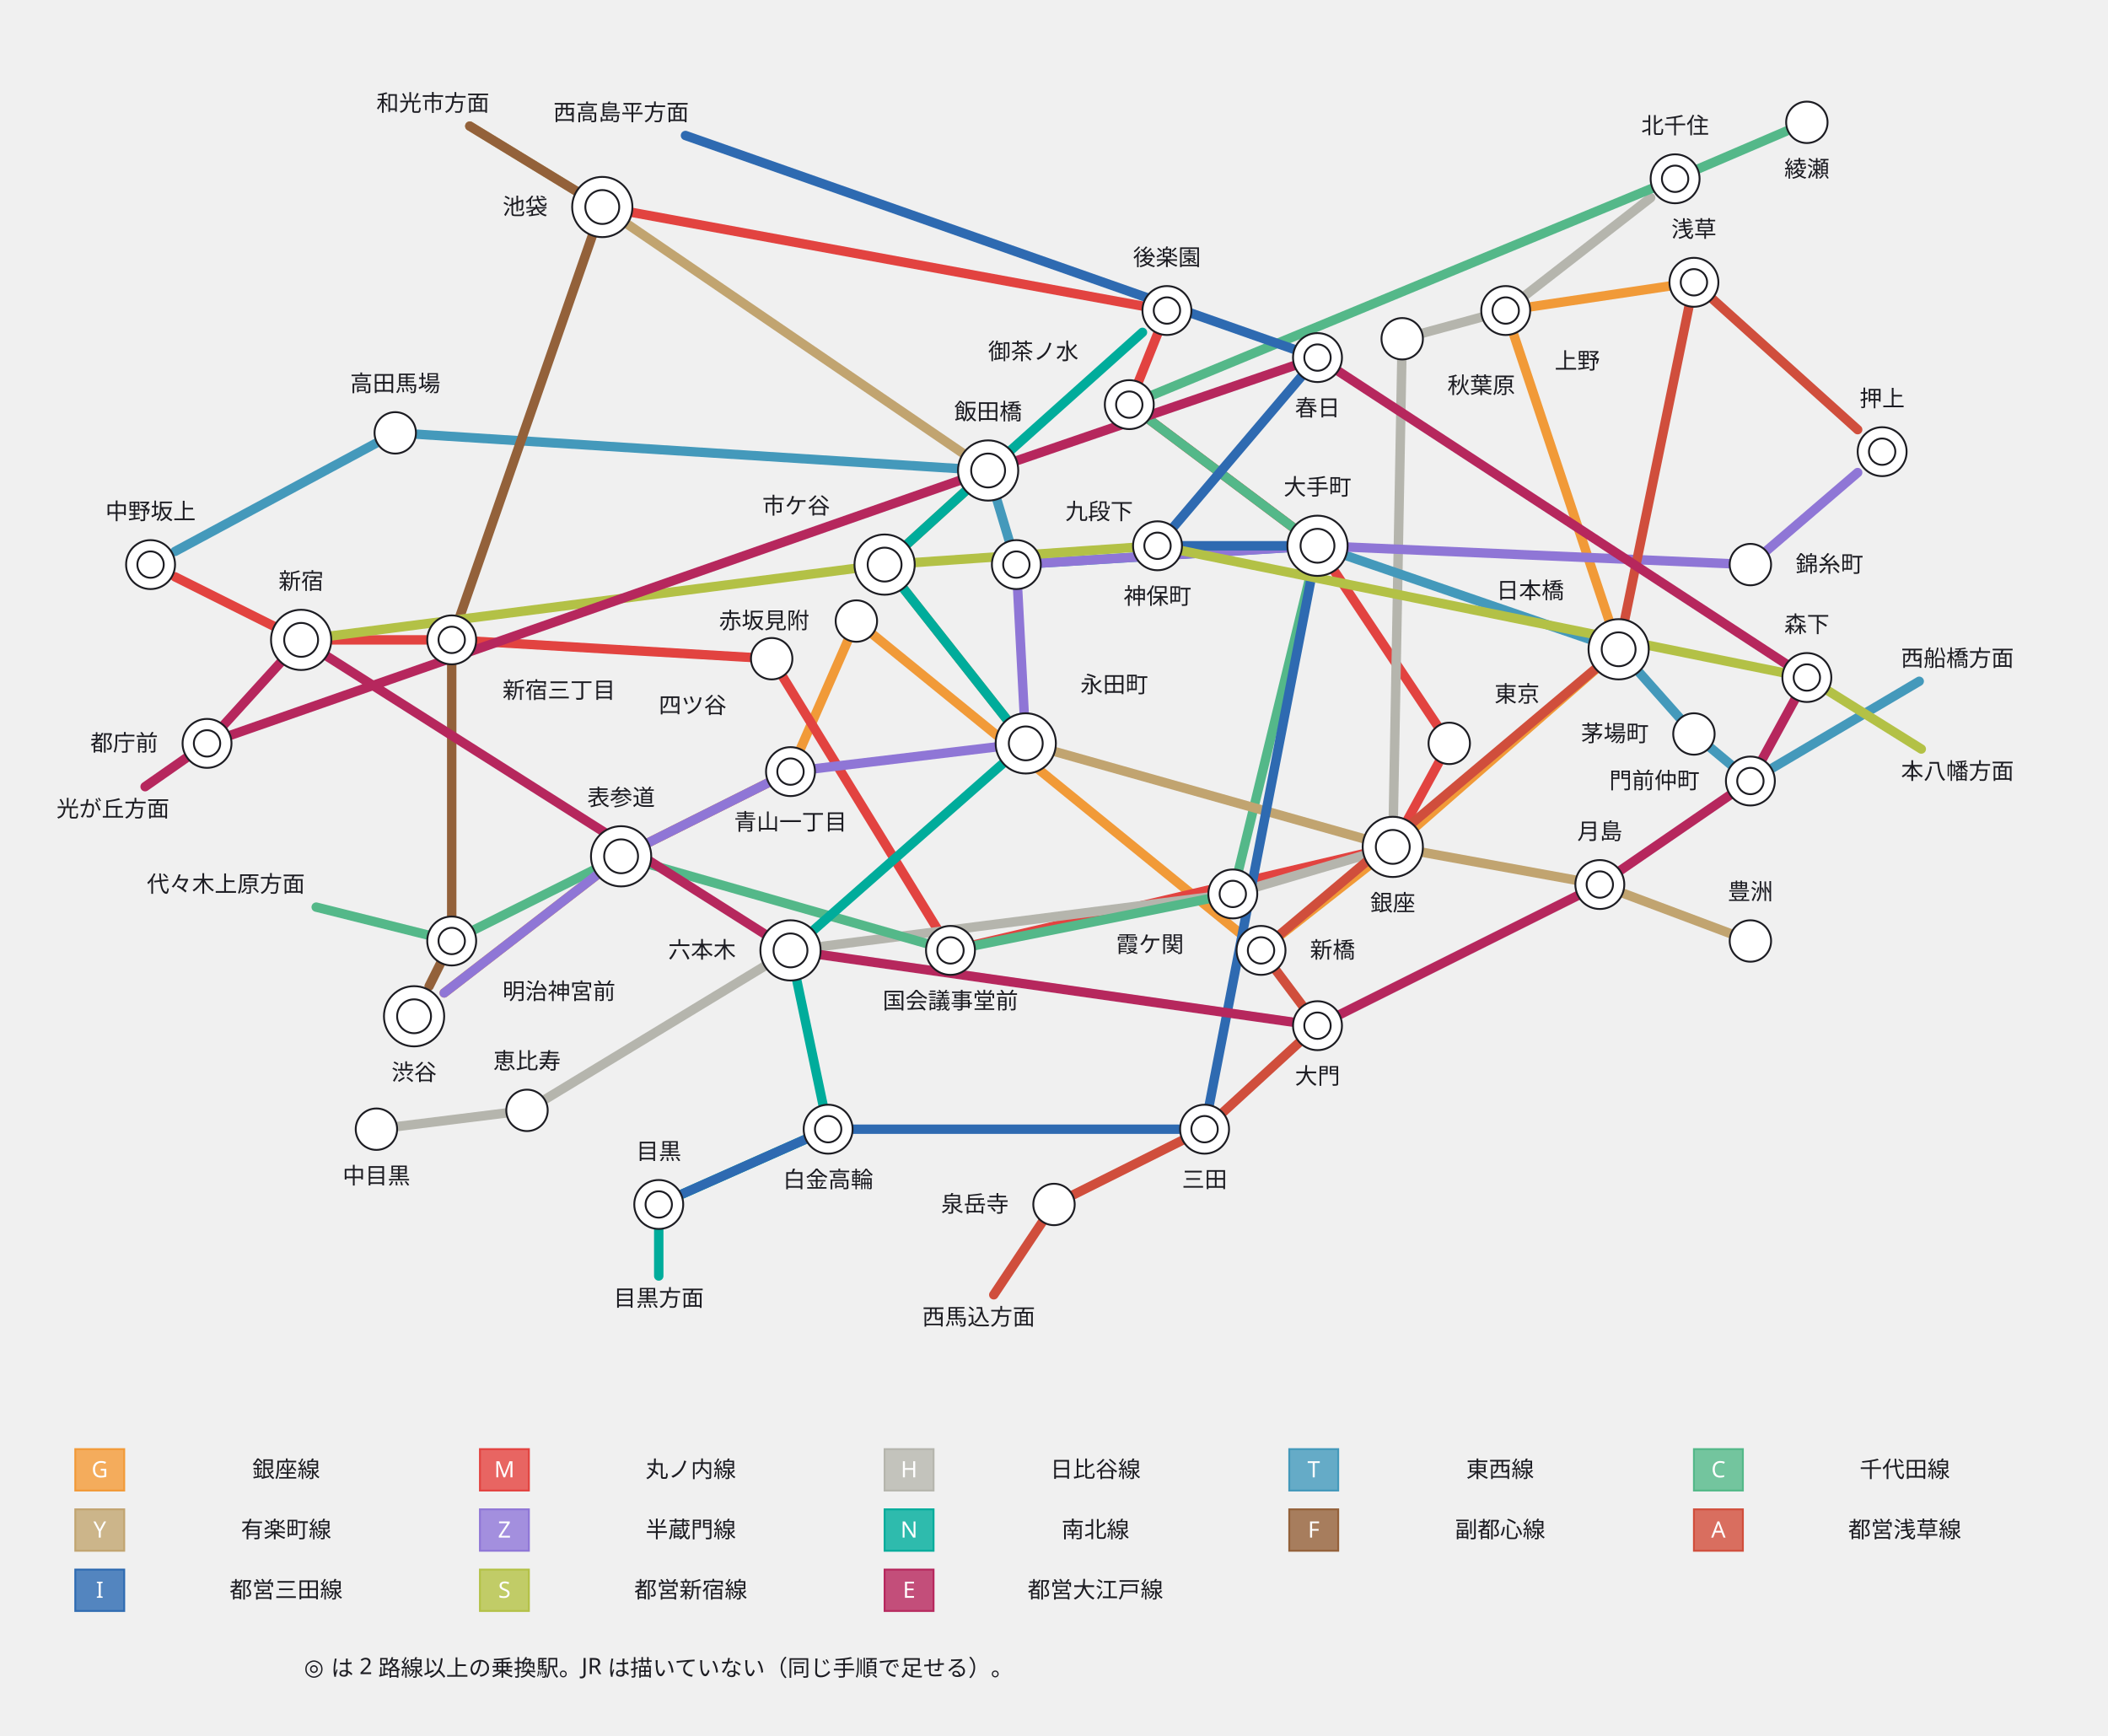
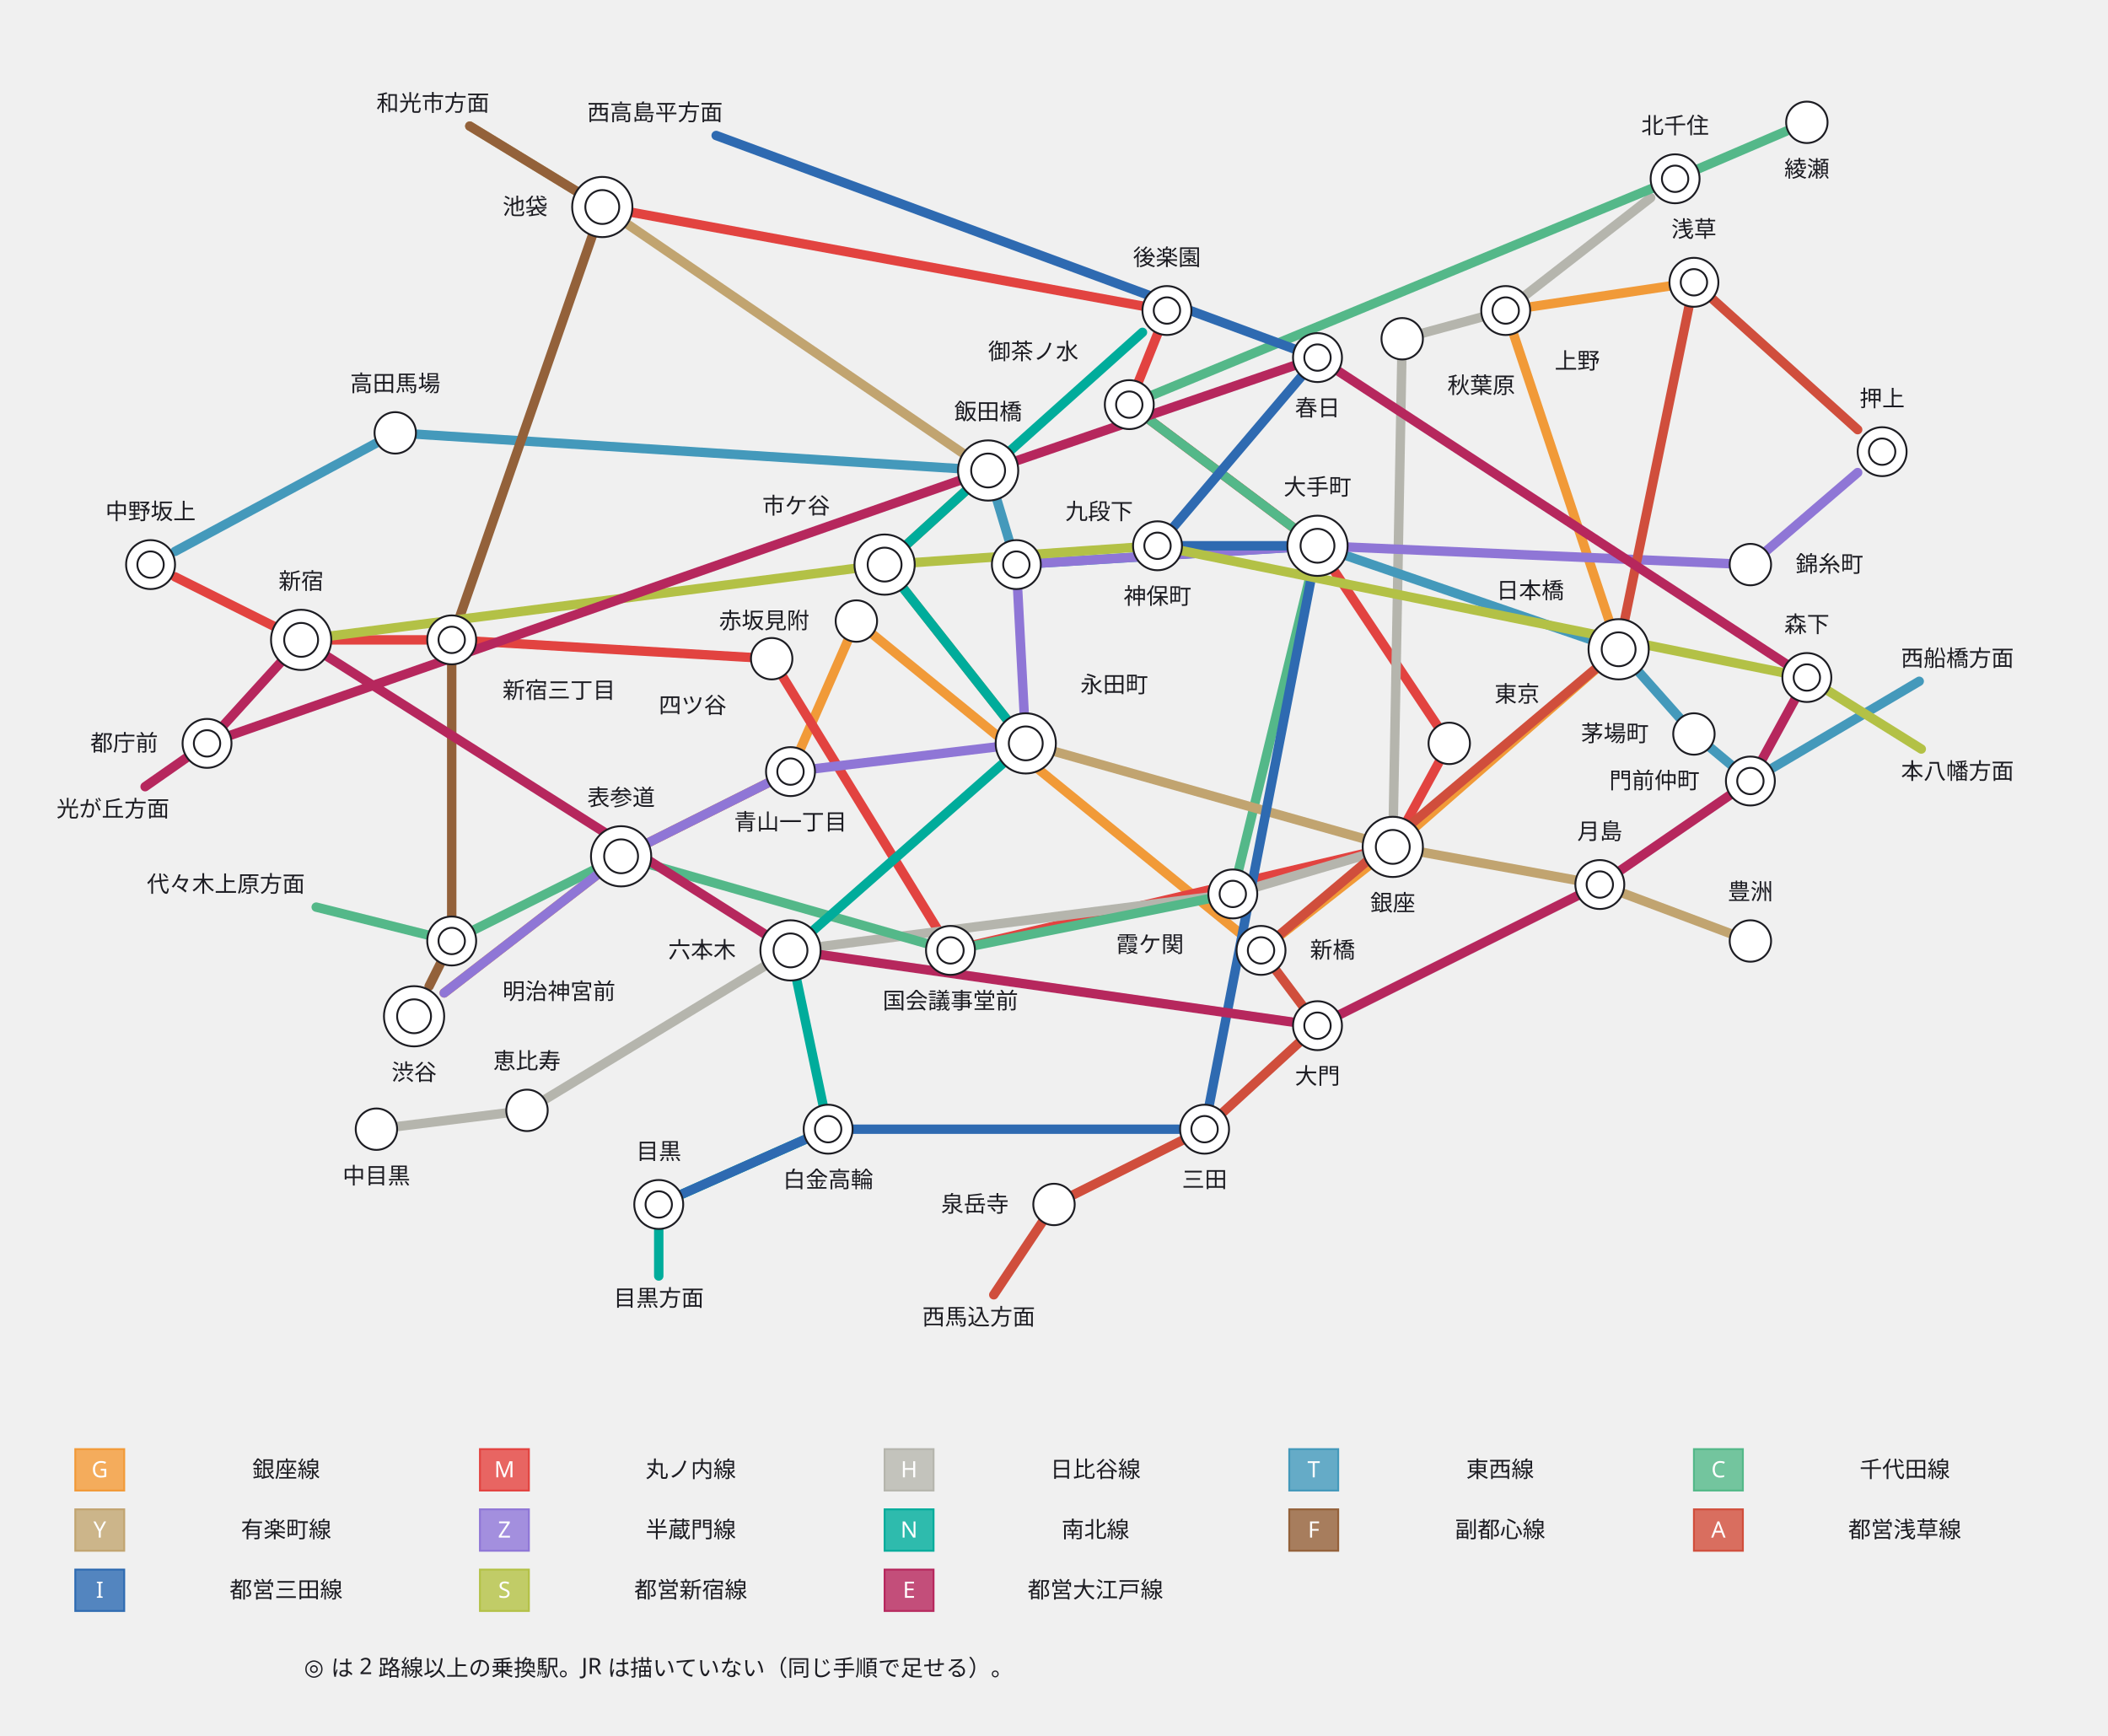
<svg xmlns="http://www.w3.org/2000/svg" width="1120" height="922" viewBox="0 0 1120 922">
  <defs>
    <marker id="arrow" viewBox="0 0 10 10" refX="9" refY="5" markerWidth="6" markerHeight="6" orient="auto">
      <path d="M 0 0 L 10 5 L 0 10 z" fill="#63636e" />
    </marker>
  </defs>
  <g data-edge="s_渋谷&gt;s_浅草" data-pinned="false">
    <path d="M 236 527.6 L 330 455 L 420 410 L 455 330 L 670 505 L 740 450 L 860 345 L 800 165 L 887 152" fill="none" stroke="#f19a38" stroke-width="5" stroke-linejoin="round" stroke-linecap="round" />
  </g>
  <g data-edge="s_中野坂上&gt;s_池袋" data-pinned="false">
    <path d="M 93 306.5 L 160 340 L 240 340 L 410 350 L 505 505 L 740 450 L 770 395 L 700 290 L 600 215 L 620 165 L 336 112.9" fill="none" stroke="#e24340" stroke-width="5" stroke-linejoin="round" stroke-linecap="round" />
  </g>
  <g data-edge="s_中目黒&gt;s_北千住" data-pinned="false">
    <path d="M 211 598.6 L 280 590 L 420 505 L 655 475 L 740 450 L 745 180 L 800 165 L 877 105.1" fill="none" stroke="#b5b5ad" stroke-width="5" stroke-linejoin="round" stroke-linecap="round" />
  </g>
  <g data-edge="s_中野坂上&gt;s_西船橋方面" data-pinned="false">
    <path d="M 93 293 L 210 230 L 525 250 L 540 300 L 700 290 L 860 345 L 900 390 L 930 415 L 1019.7 362" fill="none" stroke="#4499bb" stroke-width="5" stroke-linejoin="round" stroke-linecap="round" />
  </g>
  <g data-edge="s_代々木上原方面&gt;s_綾瀬" data-pinned="false">
    <path d="M 168 482 L 240 500 L 330 455 L 505 505 L 655 475 L 700 290 L 600 215 L 890 95 L 949 69.7" fill="none" stroke="#54b889" stroke-width="5" stroke-linejoin="round" stroke-linecap="round" />
  </g>
  <g data-edge="s_和光市方面&gt;s_豊洲" data-pinned="false">
    <path d="M 249.6 67 L 320 110 L 525 250 L 470 300 L 545 395 L 740 450 L 850 470 L 919 495.9" fill="none" stroke="#c1a470" stroke-width="5" stroke-linejoin="round" stroke-linecap="round" />
  </g>
  <g data-edge="s_渋谷&gt;s_押上" data-pinned="false">
    <path d="M 236 527.6 L 330 455 L 420 410 L 545 395 L 540 300 L 700 290 L 930 300 L 987 251.1" fill="none" stroke="#8f76d6" stroke-width="5" stroke-linejoin="round" stroke-linecap="round" />
  </g>
  <g data-edge="s_目黒方面&gt;s_後楽園" data-pinned="false">
    <path d="M 350 678 L 350 640 L 440 600 L 420 505 L 545 395 L 470 300 L 525 250 L 607 176.6" fill="none" stroke="#00ac9b" stroke-width="5" stroke-linejoin="round" stroke-linecap="round" />
  </g>
  <g data-edge="s_和光市方面&gt;s_渋谷" data-pinned="false">
    <path d="M 249.6 67 L 320 110 L 240 340 L 240 500 L 228 524" fill="none" stroke="#93613a" stroke-width="5" stroke-linejoin="round" stroke-linecap="round" />
  </g>
  <g data-edge="s_西馬込方面&gt;s_押上" data-pinned="false">
    <path d="M 528 688 L 560 640 L 640 600 L 700 545 L 670 505 L 860 345 L 900 150 L 987 228.3" fill="none" stroke="#d04e3c" stroke-width="5" stroke-linejoin="round" stroke-linecap="round" />
  </g>
  <g data-edge="s_目黒&gt;s_西高島平方面" data-pinned="false">
-     <path d="M 363 634.2 L 440 600 L 640 600 L 700 290 L 615 290 L 700 190 L 364.2 72" fill="none" stroke="#2e6ab1" stroke-width="5" stroke-linejoin="round" stroke-linecap="round" />
+     <path d="M 363 634.2 L 440 600 L 640 600 L 700 290 L 615 290 L 700 190 L 380.5 72" fill="none" stroke="#2e6ab1" stroke-width="5" stroke-linejoin="round" stroke-linecap="round" />
  </g>
  <g data-edge="s_新宿&gt;s_本八幡方面" data-pinned="false">
    <path d="M 176 337.9 L 470 300 L 615 290 L 960 360 L 1020.8 398" fill="none" stroke="#b3c146" stroke-width="5" stroke-linejoin="round" stroke-linecap="round" />
  </g>
  <g data-edge="s_光が丘方面&gt;s_都庁前" data-pinned="false">
    <path d="M 77.1 418 L 110 395 L 160 340 L 420 505 L 700 545 L 850 470 L 930 415 L 960 360 L 700 190 L 525 250 L 123 390.5" fill="none" stroke="#b6275d" stroke-width="5" stroke-linejoin="round" stroke-linecap="round" />
  </g>
  <g data-node="note" data-pinned="false" data-shape="rect">
    <text x="350" y="890" text-anchor="middle" font-family="sans-serif" font-size="12" fill="#1c1c22">◎ は 2 路線以上の乗換駅。JR は描いていない（同じ手順で足せる）。</text>
  </g>
  <g data-node="lgn_G" data-pinned="false" data-shape="rect">
    <text x="152" y="785" text-anchor="middle" font-family="sans-serif" font-size="12" fill="#1c1c22">銀座線</text>
  </g>
  <g data-node="lgn_M" data-pinned="false" data-shape="rect">
    <text x="367" y="785" text-anchor="middle" font-family="sans-serif" font-size="12" fill="#1c1c22">丸ノ内線</text>
  </g>
  <g data-node="lgn_H" data-pinned="false" data-shape="rect">
    <text x="582" y="785" text-anchor="middle" font-family="sans-serif" font-size="12" fill="#1c1c22">日比谷線</text>
  </g>
  <g data-node="lgn_T" data-pinned="false" data-shape="rect">
    <text x="797" y="785" text-anchor="middle" font-family="sans-serif" font-size="12" fill="#1c1c22">東西線</text>
  </g>
  <g data-node="lgn_C" data-pinned="false" data-shape="rect">
    <text x="1012" y="785" text-anchor="middle" font-family="sans-serif" font-size="12" fill="#1c1c22">千代田線</text>
  </g>
  <g data-node="lgn_Y" data-pinned="false" data-shape="rect">
    <text x="152" y="817" text-anchor="middle" font-family="sans-serif" font-size="12" fill="#1c1c22">有楽町線</text>
  </g>
  <g data-node="lgn_Z" data-pinned="false" data-shape="rect">
    <text x="367" y="817" text-anchor="middle" font-family="sans-serif" font-size="12" fill="#1c1c22">半蔵門線</text>
  </g>
  <g data-node="lgn_N" data-pinned="false" data-shape="rect">
    <text x="582" y="817" text-anchor="middle" font-family="sans-serif" font-size="12" fill="#1c1c22">南北線</text>
  </g>
  <g data-node="lgn_F" data-pinned="false" data-shape="rect">
    <text x="797" y="817" text-anchor="middle" font-family="sans-serif" font-size="12" fill="#1c1c22">副都心線</text>
  </g>
  <g data-node="lgn_A" data-pinned="false" data-shape="rect">
    <text x="1012" y="817" text-anchor="middle" font-family="sans-serif" font-size="12" fill="#1c1c22">都営浅草線</text>
  </g>
  <g data-node="lgn_I" data-pinned="false" data-shape="rect">
    <text x="152" y="849" text-anchor="middle" font-family="sans-serif" font-size="12" fill="#1c1c22">都営三田線</text>
  </g>
  <g data-node="lgn_S" data-pinned="false" data-shape="rect">
    <text x="367" y="849" text-anchor="middle" font-family="sans-serif" font-size="12" fill="#1c1c22">都営新宿線</text>
  </g>
  <g data-node="lgn_E" data-pinned="false" data-shape="rect">
    <text x="582" y="849" text-anchor="middle" font-family="sans-serif" font-size="12" fill="#1c1c22">都営大江戸線</text>
  </g>
  <g data-node="s_西船橋方面" data-pinned="false" data-shape="rect">
    <text x="1040" y="354" text-anchor="middle" font-family="sans-serif" font-size="12" fill="#1c1c22">西船橋方面</text>
  </g>
  <g data-node="s_和光市方面" data-pinned="false" data-shape="rect">
    <text x="230" y="59" text-anchor="middle" font-family="sans-serif" font-size="12" fill="#1c1c22">和光市方面</text>
  </g>
  <g data-node="s_目黒方面" data-pinned="false" data-shape="rect">
    <text x="350" y="694" text-anchor="middle" font-family="sans-serif" font-size="12" fill="#1c1c22">目黒方面</text>
  </g>
  <g data-node="s_代々木上原方面" data-pinned="false" data-shape="rect">
    <text x="120" y="474" text-anchor="middle" font-family="sans-serif" font-size="12" fill="#1c1c22">代々木上原方面</text>
  </g>
  <g data-node="s_西高島平方面" data-pinned="false" data-shape="rect">
-     <text x="330" y="64" text-anchor="middle" font-family="sans-serif" font-size="12" fill="#1c1c22">西高島平方面</text>
+     <text x="348" y="64" text-anchor="middle" font-family="sans-serif" font-size="12" fill="#1c1c22">西高島平方面</text>
  </g>
  <g data-node="s_本八幡方面" data-pinned="false" data-shape="rect">
    <text x="1040" y="414" text-anchor="middle" font-family="sans-serif" font-size="12" fill="#1c1c22">本八幡方面</text>
  </g>
  <g data-node="s_光が丘方面" data-pinned="false" data-shape="rect">
    <text x="60" y="434" text-anchor="middle" font-family="sans-serif" font-size="12" fill="#1c1c22">光が丘方面</text>
  </g>
  <g data-node="s_西馬込方面" data-pinned="false" data-shape="rect">
    <text x="520" y="704" text-anchor="middle" font-family="sans-serif" font-size="12" fill="#1c1c22">西馬込方面</text>
  </g>
  <g data-node="s_池袋" data-pinned="false" data-shape="rect">
    <circle cx="320" cy="110" r="16" fill="#ffffff" stroke="#1c1c22" stroke-width="1" />
    <circle cx="320" cy="110" r="9" fill="none" stroke="#1c1c22" stroke-width="1" />
    <text x="279" y="114" text-anchor="middle" font-family="sans-serif" font-size="12" fill="#1c1c22">池袋</text>
  </g>
  <g data-node="s_飯田橋" data-pinned="false" data-shape="rect">
    <circle cx="525" cy="250" r="16" fill="#ffffff" stroke="#1c1c22" stroke-width="1" />
    <circle cx="525" cy="250" r="9" fill="none" stroke="#1c1c22" stroke-width="1" />
    <text x="525" y="223" text-anchor="middle" font-family="sans-serif" font-size="12" fill="#1c1c22">飯田橋</text>
  </g>
  <g data-node="s_市ケ谷" data-pinned="false" data-shape="rect">
    <circle cx="470" cy="300" r="16" fill="#ffffff" stroke="#1c1c22" stroke-width="1" />
    <circle cx="470" cy="300" r="9" fill="none" stroke="#1c1c22" stroke-width="1" />
    <text x="423" y="273" text-anchor="middle" font-family="sans-serif" font-size="12" fill="#1c1c22">市ケ谷</text>
  </g>
  <g data-node="s_新宿" data-pinned="false" data-shape="rect">
    <circle cx="160" cy="340" r="16" fill="#ffffff" stroke="#1c1c22" stroke-width="1" />
    <circle cx="160" cy="340" r="9" fill="none" stroke="#1c1c22" stroke-width="1" />
    <text x="160" y="313" text-anchor="middle" font-family="sans-serif" font-size="12" fill="#1c1c22">新宿</text>
  </g>
  <g data-node="s_渋谷" data-pinned="false" data-shape="rect">
    <circle cx="220" cy="540" r="16" fill="#ffffff" stroke="#1c1c22" stroke-width="1" />
    <circle cx="220" cy="540" r="9" fill="none" stroke="#1c1c22" stroke-width="1" />
    <text x="220" y="574" text-anchor="middle" font-family="sans-serif" font-size="12" fill="#1c1c22">渋谷</text>
  </g>
  <g data-node="s_表参道" data-pinned="false" data-shape="rect">
    <circle cx="330" cy="455" r="16" fill="#ffffff" stroke="#1c1c22" stroke-width="1" />
    <circle cx="330" cy="455" r="9" fill="none" stroke="#1c1c22" stroke-width="1" />
    <text x="330" y="428" text-anchor="middle" font-family="sans-serif" font-size="12" fill="#1c1c22">表参道</text>
  </g>
  <g data-node="s_永田町" data-pinned="false" data-shape="rect">
    <circle cx="545" cy="395" r="16" fill="#ffffff" stroke="#1c1c22" stroke-width="1" />
    <circle cx="545" cy="395" r="9" fill="none" stroke="#1c1c22" stroke-width="1" />
    <text x="592" y="368" text-anchor="middle" font-family="sans-serif" font-size="12" fill="#1c1c22">永田町</text>
  </g>
  <g data-node="s_六本木" data-pinned="false" data-shape="rect">
    <circle cx="420" cy="505" r="16" fill="#ffffff" stroke="#1c1c22" stroke-width="1" />
    <circle cx="420" cy="505" r="9" fill="none" stroke="#1c1c22" stroke-width="1" />
    <text x="373" y="509" text-anchor="middle" font-family="sans-serif" font-size="12" fill="#1c1c22">六本木</text>
  </g>
  <g data-node="s_銀座" data-pinned="false" data-shape="rect">
    <circle cx="740" cy="450" r="16" fill="#ffffff" stroke="#1c1c22" stroke-width="1" />
    <circle cx="740" cy="450" r="9" fill="none" stroke="#1c1c22" stroke-width="1" />
    <text x="740" y="484" text-anchor="middle" font-family="sans-serif" font-size="12" fill="#1c1c22">銀座</text>
  </g>
  <g data-node="s_日本橋" data-pinned="false" data-shape="rect">
    <circle cx="860" cy="345" r="16" fill="#ffffff" stroke="#1c1c22" stroke-width="1" />
    <circle cx="860" cy="345" r="9" fill="none" stroke="#1c1c22" stroke-width="1" />
    <text x="813" y="318" text-anchor="middle" font-family="sans-serif" font-size="12" fill="#1c1c22">日本橋</text>
  </g>
  <g data-node="s_大手町" data-pinned="false" data-shape="rect">
    <circle cx="700" cy="290" r="16" fill="#ffffff" stroke="#1c1c22" stroke-width="1" />
    <circle cx="700" cy="290" r="9" fill="none" stroke="#1c1c22" stroke-width="1" />
    <text x="700" y="263" text-anchor="middle" font-family="sans-serif" font-size="12" fill="#1c1c22">大手町</text>
  </g>
  <g data-node="s_後楽園" data-pinned="false" data-shape="rect">
    <circle cx="620" cy="165" r="13" fill="#ffffff" stroke="#1c1c22" stroke-width="1" />
    <circle cx="620" cy="165" r="7" fill="none" stroke="#1c1c22" stroke-width="1" />
    <text x="620" y="141" text-anchor="middle" font-family="sans-serif" font-size="12" fill="#1c1c22">後楽園</text>
  </g>
  <g data-node="s_春日" data-pinned="false" data-shape="rect">
    <circle cx="700" cy="190" r="13" fill="#ffffff" stroke="#1c1c22" stroke-width="1" />
    <circle cx="700" cy="190" r="7" fill="none" stroke="#1c1c22" stroke-width="1" />
    <text x="700" y="221" text-anchor="middle" font-family="sans-serif" font-size="12" fill="#1c1c22">春日</text>
  </g>
  <g data-node="s_新宿三丁目" data-pinned="false" data-shape="rect">
    <circle cx="240" cy="340" r="13" fill="#ffffff" stroke="#1c1c22" stroke-width="1" />
    <circle cx="240" cy="340" r="7" fill="none" stroke="#1c1c22" stroke-width="1" />
    <text x="297" y="371" text-anchor="middle" font-family="sans-serif" font-size="12" fill="#1c1c22">新宿三丁目</text>
  </g>
  <g data-node="s_中野坂上" data-pinned="false" data-shape="rect">
    <circle cx="80" cy="300" r="13" fill="#ffffff" stroke="#1c1c22" stroke-width="1" />
    <circle cx="80" cy="300" r="7" fill="none" stroke="#1c1c22" stroke-width="1" />
    <text x="80" y="276" text-anchor="middle" font-family="sans-serif" font-size="12" fill="#1c1c22">中野坂上</text>
  </g>
  <g data-node="s_都庁前" data-pinned="false" data-shape="rect">
    <circle cx="110" cy="395" r="13" fill="#ffffff" stroke="#1c1c22" stroke-width="1" />
    <circle cx="110" cy="395" r="7" fill="none" stroke="#1c1c22" stroke-width="1" />
    <text x="66" y="399" text-anchor="middle" font-family="sans-serif" font-size="12" fill="#1c1c22">都庁前</text>
  </g>
  <g data-node="s_明治神宮前" data-pinned="false" data-shape="rect">
    <circle cx="240" cy="500" r="13" fill="#ffffff" stroke="#1c1c22" stroke-width="1" />
    <circle cx="240" cy="500" r="7" fill="none" stroke="#1c1c22" stroke-width="1" />
    <text x="297" y="531" text-anchor="middle" font-family="sans-serif" font-size="12" fill="#1c1c22">明治神宮前</text>
  </g>
  <g data-node="s_青山一丁目" data-pinned="false" data-shape="rect">
    <circle cx="420" cy="410" r="13" fill="#ffffff" stroke="#1c1c22" stroke-width="1" />
    <circle cx="420" cy="410" r="7" fill="none" stroke="#1c1c22" stroke-width="1" />
    <text x="420" y="441" text-anchor="middle" font-family="sans-serif" font-size="12" fill="#1c1c22">青山一丁目</text>
  </g>
  <g data-node="s_霞ケ関" data-pinned="false" data-shape="rect">
    <circle cx="655" cy="475" r="13" fill="#ffffff" stroke="#1c1c22" stroke-width="1" />
    <circle cx="655" cy="475" r="7" fill="none" stroke="#1c1c22" stroke-width="1" />
    <text x="611" y="506" text-anchor="middle" font-family="sans-serif" font-size="12" fill="#1c1c22">霞ケ関</text>
  </g>
  <g data-node="s_国会議事堂前" data-pinned="false" data-shape="rect">
    <circle cx="505" cy="505" r="13" fill="#ffffff" stroke="#1c1c22" stroke-width="1" />
    <circle cx="505" cy="505" r="7" fill="none" stroke="#1c1c22" stroke-width="1" />
    <text x="505" y="536" text-anchor="middle" font-family="sans-serif" font-size="12" fill="#1c1c22">国会議事堂前</text>
  </g>
  <g data-node="s_目黒" data-pinned="false" data-shape="rect">
    <circle cx="350" cy="640" r="13" fill="#ffffff" stroke="#1c1c22" stroke-width="1" />
    <circle cx="350" cy="640" r="7" fill="none" stroke="#1c1c22" stroke-width="1" />
    <text x="350" y="616" text-anchor="middle" font-family="sans-serif" font-size="12" fill="#1c1c22">目黒</text>
  </g>
  <g data-node="s_白金高輪" data-pinned="false" data-shape="rect">
    <circle cx="440" cy="600" r="13" fill="#ffffff" stroke="#1c1c22" stroke-width="1" />
    <circle cx="440" cy="600" r="7" fill="none" stroke="#1c1c22" stroke-width="1" />
    <text x="440" y="631" text-anchor="middle" font-family="sans-serif" font-size="12" fill="#1c1c22">白金高輪</text>
  </g>
  <g data-node="s_三田" data-pinned="false" data-shape="rect">
    <circle cx="640" cy="600" r="13" fill="#ffffff" stroke="#1c1c22" stroke-width="1" />
    <circle cx="640" cy="600" r="7" fill="none" stroke="#1c1c22" stroke-width="1" />
    <text x="640" y="631" text-anchor="middle" font-family="sans-serif" font-size="12" fill="#1c1c22">三田</text>
  </g>
  <g data-node="s_大門" data-pinned="false" data-shape="rect">
    <circle cx="700" cy="545" r="13" fill="#ffffff" stroke="#1c1c22" stroke-width="1" />
    <circle cx="700" cy="545" r="7" fill="none" stroke="#1c1c22" stroke-width="1" />
    <text x="700" y="576" text-anchor="middle" font-family="sans-serif" font-size="12" fill="#1c1c22">大門</text>
  </g>
  <g data-node="s_新橋" data-pinned="false" data-shape="rect">
    <circle cx="670" cy="505" r="13" fill="#ffffff" stroke="#1c1c22" stroke-width="1" />
    <circle cx="670" cy="505" r="7" fill="none" stroke="#1c1c22" stroke-width="1" />
    <text x="708" y="509" text-anchor="middle" font-family="sans-serif" font-size="12" fill="#1c1c22">新橋</text>
  </g>
  <g data-node="s_神保町" data-pinned="false" data-shape="rect">
    <circle cx="615" cy="290" r="13" fill="#ffffff" stroke="#1c1c22" stroke-width="1" />
    <circle cx="615" cy="290" r="7" fill="none" stroke="#1c1c22" stroke-width="1" />
    <text x="615" y="321" text-anchor="middle" font-family="sans-serif" font-size="12" fill="#1c1c22">神保町</text>
  </g>
  <g data-node="s_御茶ノ水" data-pinned="false" data-shape="rect">
    <circle cx="600" cy="215" r="13" fill="#ffffff" stroke="#1c1c22" stroke-width="1" />
    <circle cx="600" cy="215" r="7" fill="none" stroke="#1c1c22" stroke-width="1" />
    <text x="549" y="191" text-anchor="middle" font-family="sans-serif" font-size="12" fill="#1c1c22">御茶ノ水</text>
  </g>
  <g data-node="s_上野" data-pinned="false" data-shape="rect">
    <circle cx="800" cy="165" r="13" fill="#ffffff" stroke="#1c1c22" stroke-width="1" />
    <circle cx="800" cy="165" r="7" fill="none" stroke="#1c1c22" stroke-width="1" />
    <text x="838" y="196" text-anchor="middle" font-family="sans-serif" font-size="12" fill="#1c1c22">上野</text>
  </g>
  <g data-node="s_浅草" data-pinned="false" data-shape="rect">
    <circle cx="900" cy="150" r="13" fill="#ffffff" stroke="#1c1c22" stroke-width="1" />
    <circle cx="900" cy="150" r="7" fill="none" stroke="#1c1c22" stroke-width="1" />
    <text x="900" y="126" text-anchor="middle" font-family="sans-serif" font-size="12" fill="#1c1c22">浅草</text>
  </g>
  <g data-node="s_北千住" data-pinned="false" data-shape="rect">
    <circle cx="890" cy="95" r="13" fill="#ffffff" stroke="#1c1c22" stroke-width="1" />
    <circle cx="890" cy="95" r="7" fill="none" stroke="#1c1c22" stroke-width="1" />
    <text x="890" y="71" text-anchor="middle" font-family="sans-serif" font-size="12" fill="#1c1c22">北千住</text>
  </g>
  <g data-node="s_九段下" data-pinned="false" data-shape="rect">
    <circle cx="540" cy="300" r="13" fill="#ffffff" stroke="#1c1c22" stroke-width="1" />
    <circle cx="540" cy="300" r="7" fill="none" stroke="#1c1c22" stroke-width="1" />
    <text x="584" y="276" text-anchor="middle" font-family="sans-serif" font-size="12" fill="#1c1c22">九段下</text>
  </g>
  <g data-node="s_押上" data-pinned="false" data-shape="rect">
    <circle cx="1000" cy="240" r="13" fill="#ffffff" stroke="#1c1c22" stroke-width="1" />
    <circle cx="1000" cy="240" r="7" fill="none" stroke="#1c1c22" stroke-width="1" />
    <text x="1000" y="216" text-anchor="middle" font-family="sans-serif" font-size="12" fill="#1c1c22">押上</text>
  </g>
  <g data-node="s_森下" data-pinned="false" data-shape="rect">
    <circle cx="960" cy="360" r="13" fill="#ffffff" stroke="#1c1c22" stroke-width="1" />
    <circle cx="960" cy="360" r="7" fill="none" stroke="#1c1c22" stroke-width="1" />
    <text x="960" y="336" text-anchor="middle" font-family="sans-serif" font-size="12" fill="#1c1c22">森下</text>
  </g>
  <g data-node="s_月島" data-pinned="false" data-shape="rect">
    <circle cx="850" cy="470" r="13" fill="#ffffff" stroke="#1c1c22" stroke-width="1" />
    <circle cx="850" cy="470" r="7" fill="none" stroke="#1c1c22" stroke-width="1" />
    <text x="850" y="446" text-anchor="middle" font-family="sans-serif" font-size="12" fill="#1c1c22">月島</text>
  </g>
  <g data-node="s_門前仲町" data-pinned="false" data-shape="rect">
    <circle cx="930" cy="415" r="13" fill="#ffffff" stroke="#1c1c22" stroke-width="1" />
    <circle cx="930" cy="415" r="7" fill="none" stroke="#1c1c22" stroke-width="1" />
    <text x="879" y="419" text-anchor="middle" font-family="sans-serif" font-size="12" fill="#1c1c22">門前仲町</text>
  </g>
  <g data-node="lg_G" data-pinned="false" data-shape="rect">
    <rect x="40" y="770" width="26" height="22" fill="#ffffff" stroke="#f19a38" stroke-width="1" />
    <rect x="40" y="770" width="26" height="22" fill="#f19a38" fill-opacity="0.82" />
    <text x="53" y="785" text-anchor="middle" font-family="sans-serif" font-size="12" fill="#ffffff">G</text>
  </g>
  <g data-node="lg_M" data-pinned="false" data-shape="rect">
    <rect x="255" y="770" width="26" height="22" fill="#ffffff" stroke="#e24340" stroke-width="1" />
    <rect x="255" y="770" width="26" height="22" fill="#e24340" fill-opacity="0.82" />
    <text x="268" y="785" text-anchor="middle" font-family="sans-serif" font-size="12" fill="#ffffff">M</text>
  </g>
  <g data-node="lg_H" data-pinned="false" data-shape="rect">
    <rect x="470" y="770" width="26" height="22" fill="#ffffff" stroke="#b5b5ad" stroke-width="1" />
    <rect x="470" y="770" width="26" height="22" fill="#b5b5ad" fill-opacity="0.82" />
    <text x="483" y="785" text-anchor="middle" font-family="sans-serif" font-size="12" fill="#ffffff">H</text>
  </g>
  <g data-node="lg_T" data-pinned="false" data-shape="rect">
    <rect x="685" y="770" width="26" height="22" fill="#ffffff" stroke="#4499bb" stroke-width="1" />
    <rect x="685" y="770" width="26" height="22" fill="#4499bb" fill-opacity="0.82" />
    <text x="698" y="785" text-anchor="middle" font-family="sans-serif" font-size="12" fill="#ffffff">T</text>
  </g>
  <g data-node="lg_C" data-pinned="false" data-shape="rect">
    <rect x="900" y="770" width="26" height="22" fill="#ffffff" stroke="#54b889" stroke-width="1" />
    <rect x="900" y="770" width="26" height="22" fill="#54b889" fill-opacity="0.82" />
    <text x="913" y="785" text-anchor="middle" font-family="sans-serif" font-size="12" fill="#ffffff">C</text>
  </g>
  <g data-node="lg_Y" data-pinned="false" data-shape="rect">
    <rect x="40" y="802" width="26" height="22" fill="#ffffff" stroke="#c1a470" stroke-width="1" />
    <rect x="40" y="802" width="26" height="22" fill="#c1a470" fill-opacity="0.82" />
    <text x="53" y="817" text-anchor="middle" font-family="sans-serif" font-size="12" fill="#ffffff">Y</text>
  </g>
  <g data-node="lg_Z" data-pinned="false" data-shape="rect">
    <rect x="255" y="802" width="26" height="22" fill="#ffffff" stroke="#8f76d6" stroke-width="1" />
    <rect x="255" y="802" width="26" height="22" fill="#8f76d6" fill-opacity="0.82" />
    <text x="268" y="817" text-anchor="middle" font-family="sans-serif" font-size="12" fill="#ffffff">Z</text>
  </g>
  <g data-node="lg_N" data-pinned="false" data-shape="rect">
    <rect x="470" y="802" width="26" height="22" fill="#ffffff" stroke="#00ac9b" stroke-width="1" />
    <rect x="470" y="802" width="26" height="22" fill="#00ac9b" fill-opacity="0.82" />
    <text x="483" y="817" text-anchor="middle" font-family="sans-serif" font-size="12" fill="#ffffff">N</text>
  </g>
  <g data-node="lg_F" data-pinned="false" data-shape="rect">
    <rect x="685" y="802" width="26" height="22" fill="#ffffff" stroke="#93613a" stroke-width="1" />
    <rect x="685" y="802" width="26" height="22" fill="#93613a" fill-opacity="0.82" />
    <text x="698" y="817" text-anchor="middle" font-family="sans-serif" font-size="12" fill="#ffffff">F</text>
  </g>
  <g data-node="lg_A" data-pinned="false" data-shape="rect">
    <rect x="900" y="802" width="26" height="22" fill="#ffffff" stroke="#d04e3c" stroke-width="1" />
    <rect x="900" y="802" width="26" height="22" fill="#d04e3c" fill-opacity="0.82" />
    <text x="913" y="817" text-anchor="middle" font-family="sans-serif" font-size="12" fill="#ffffff">A</text>
  </g>
  <g data-node="lg_I" data-pinned="false" data-shape="rect">
    <rect x="40" y="834" width="26" height="22" fill="#ffffff" stroke="#2e6ab1" stroke-width="1" />
    <rect x="40" y="834" width="26" height="22" fill="#2e6ab1" fill-opacity="0.82" />
    <text x="53" y="849" text-anchor="middle" font-family="sans-serif" font-size="12" fill="#ffffff">I</text>
  </g>
  <g data-node="lg_S" data-pinned="false" data-shape="rect">
    <rect x="255" y="834" width="26" height="22" fill="#ffffff" stroke="#b3c146" stroke-width="1" />
    <rect x="255" y="834" width="26" height="22" fill="#b3c146" fill-opacity="0.82" />
    <text x="268" y="849" text-anchor="middle" font-family="sans-serif" font-size="12" fill="#ffffff">S</text>
  </g>
  <g data-node="lg_E" data-pinned="false" data-shape="rect">
    <rect x="470" y="834" width="26" height="22" fill="#ffffff" stroke="#b6275d" stroke-width="1" />
    <rect x="470" y="834" width="26" height="22" fill="#b6275d" fill-opacity="0.82" />
    <text x="483" y="849" text-anchor="middle" font-family="sans-serif" font-size="12" fill="#ffffff">E</text>
  </g>
  <g data-node="s_四ツ谷" data-pinned="false" data-shape="rect">
    <circle cx="410" cy="350" r="11" fill="#ffffff" stroke="#1c1c22" stroke-width="1" />
    <text x="368" y="379" text-anchor="middle" font-family="sans-serif" font-size="12" fill="#1c1c22">四ツ谷</text>
  </g>
  <g data-node="s_高田馬場" data-pinned="false" data-shape="rect">
    <circle cx="210" cy="230" r="11" fill="#ffffff" stroke="#1c1c22" stroke-width="1" />
    <text x="210" y="208" text-anchor="middle" font-family="sans-serif" font-size="12" fill="#1c1c22">高田馬場</text>
  </g>
  <g data-node="s_赤坂見附" data-pinned="false" data-shape="rect">
    <circle cx="455" cy="330" r="11" fill="#ffffff" stroke="#1c1c22" stroke-width="1" />
    <text x="406" y="334" text-anchor="middle" font-family="sans-serif" font-size="12" fill="#1c1c22">赤坂見附</text>
  </g>
  <g data-node="s_中目黒" data-pinned="false" data-shape="rect">
    <circle cx="200" cy="600" r="11" fill="#ffffff" stroke="#1c1c22" stroke-width="1" />
    <text x="200" y="629" text-anchor="middle" font-family="sans-serif" font-size="12" fill="#1c1c22">中目黒</text>
  </g>
  <g data-node="s_恵比寿" data-pinned="false" data-shape="rect">
    <circle cx="280" cy="590" r="11" fill="#ffffff" stroke="#1c1c22" stroke-width="1" />
    <text x="280" y="568" text-anchor="middle" font-family="sans-serif" font-size="12" fill="#1c1c22">恵比寿</text>
  </g>
  <g data-node="s_泉岳寺" data-pinned="false" data-shape="rect">
    <circle cx="560" cy="640" r="11" fill="#ffffff" stroke="#1c1c22" stroke-width="1" />
    <text x="518" y="644" text-anchor="middle" font-family="sans-serif" font-size="12" fill="#1c1c22">泉岳寺</text>
  </g>
  <g data-node="s_東京" data-pinned="false" data-shape="rect">
    <circle cx="770" cy="395" r="11" fill="#ffffff" stroke="#1c1c22" stroke-width="1" />
    <text x="806" y="373" text-anchor="middle" font-family="sans-serif" font-size="12" fill="#1c1c22">東京</text>
  </g>
  <g data-node="s_秋葉原" data-pinned="false" data-shape="rect">
    <circle cx="745" cy="180" r="11" fill="#ffffff" stroke="#1c1c22" stroke-width="1" />
    <text x="787" y="209" text-anchor="middle" font-family="sans-serif" font-size="12" fill="#1c1c22">秋葉原</text>
  </g>
  <g data-node="s_綾瀬" data-pinned="false" data-shape="rect">
    <circle cx="960" cy="65" r="11" fill="#ffffff" stroke="#1c1c22" stroke-width="1" />
    <text x="960" y="94" text-anchor="middle" font-family="sans-serif" font-size="12" fill="#1c1c22">綾瀬</text>
  </g>
  <g data-node="s_錦糸町" data-pinned="false" data-shape="rect">
    <circle cx="930" cy="300" r="11" fill="#ffffff" stroke="#1c1c22" stroke-width="1" />
    <text x="972" y="304" text-anchor="middle" font-family="sans-serif" font-size="12" fill="#1c1c22">錦糸町</text>
  </g>
  <g data-node="s_豊洲" data-pinned="false" data-shape="rect">
    <circle cx="930" cy="500" r="11" fill="#ffffff" stroke="#1c1c22" stroke-width="1" />
    <text x="930" y="478" text-anchor="middle" font-family="sans-serif" font-size="12" fill="#1c1c22">豊洲</text>
  </g>
  <g data-node="s_茅場町" data-pinned="false" data-shape="rect">
    <circle cx="900" cy="390" r="11" fill="#ffffff" stroke="#1c1c22" stroke-width="1" />
    <text x="858" y="394" text-anchor="middle" font-family="sans-serif" font-size="12" fill="#1c1c22">茅場町</text>
  </g>
</svg>
